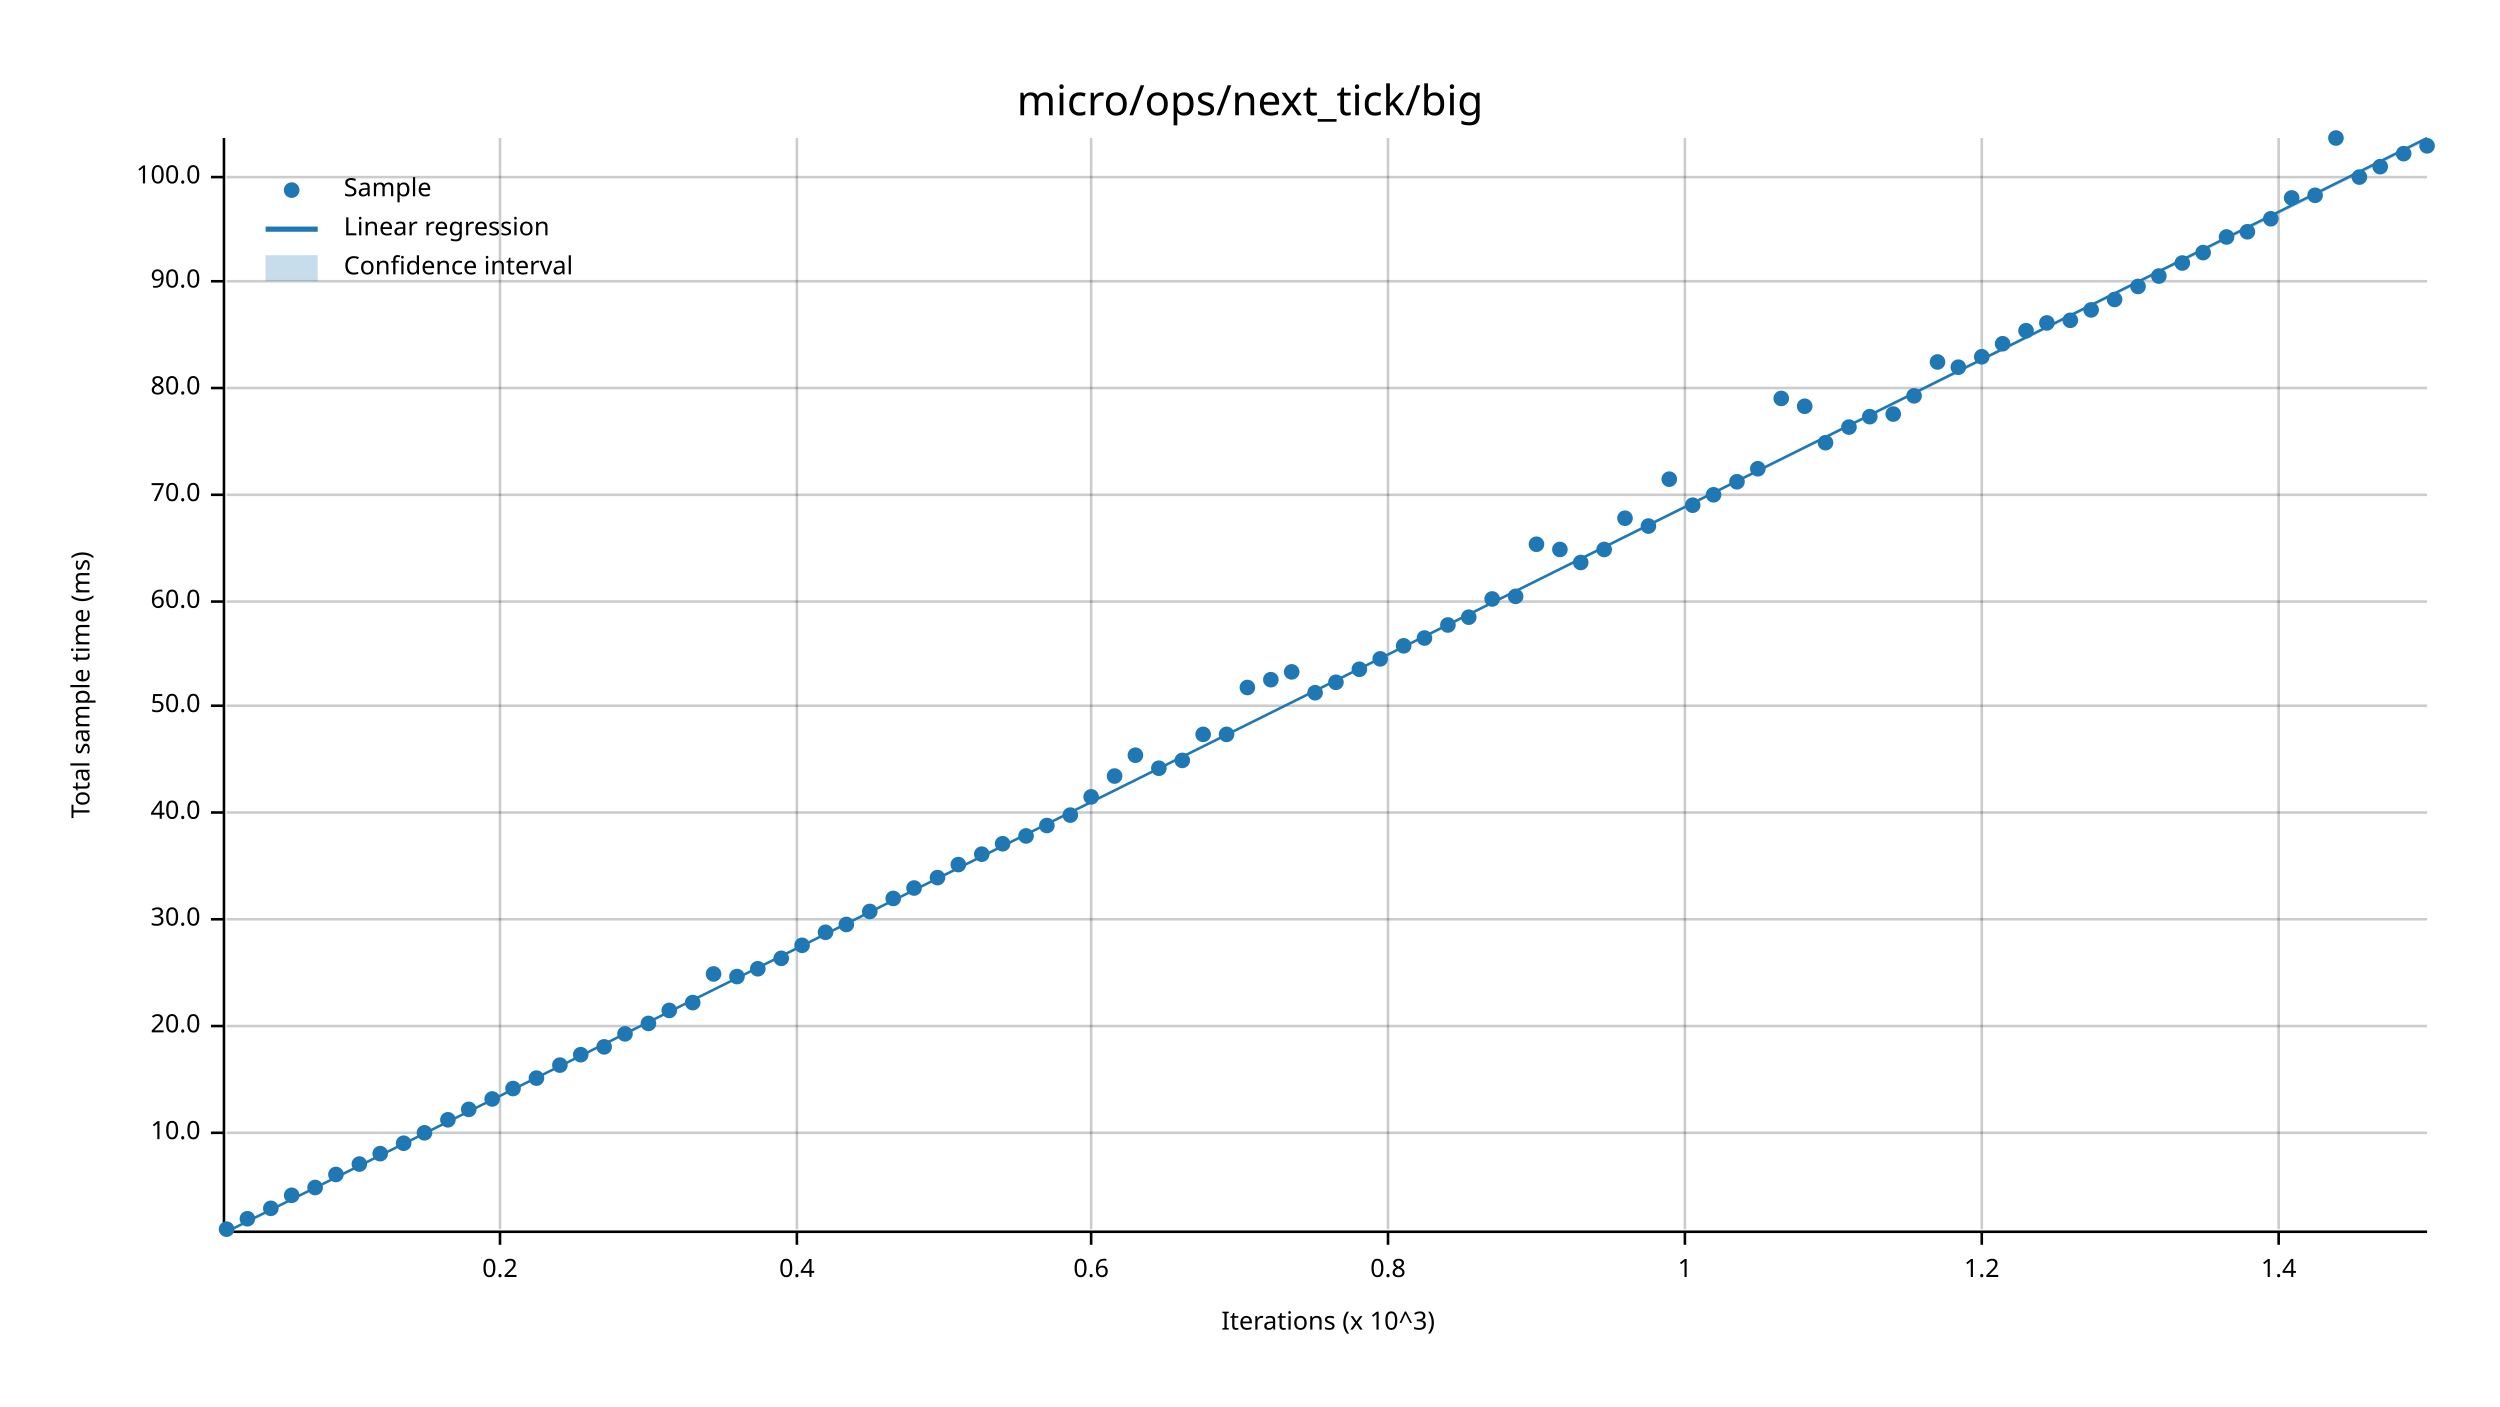
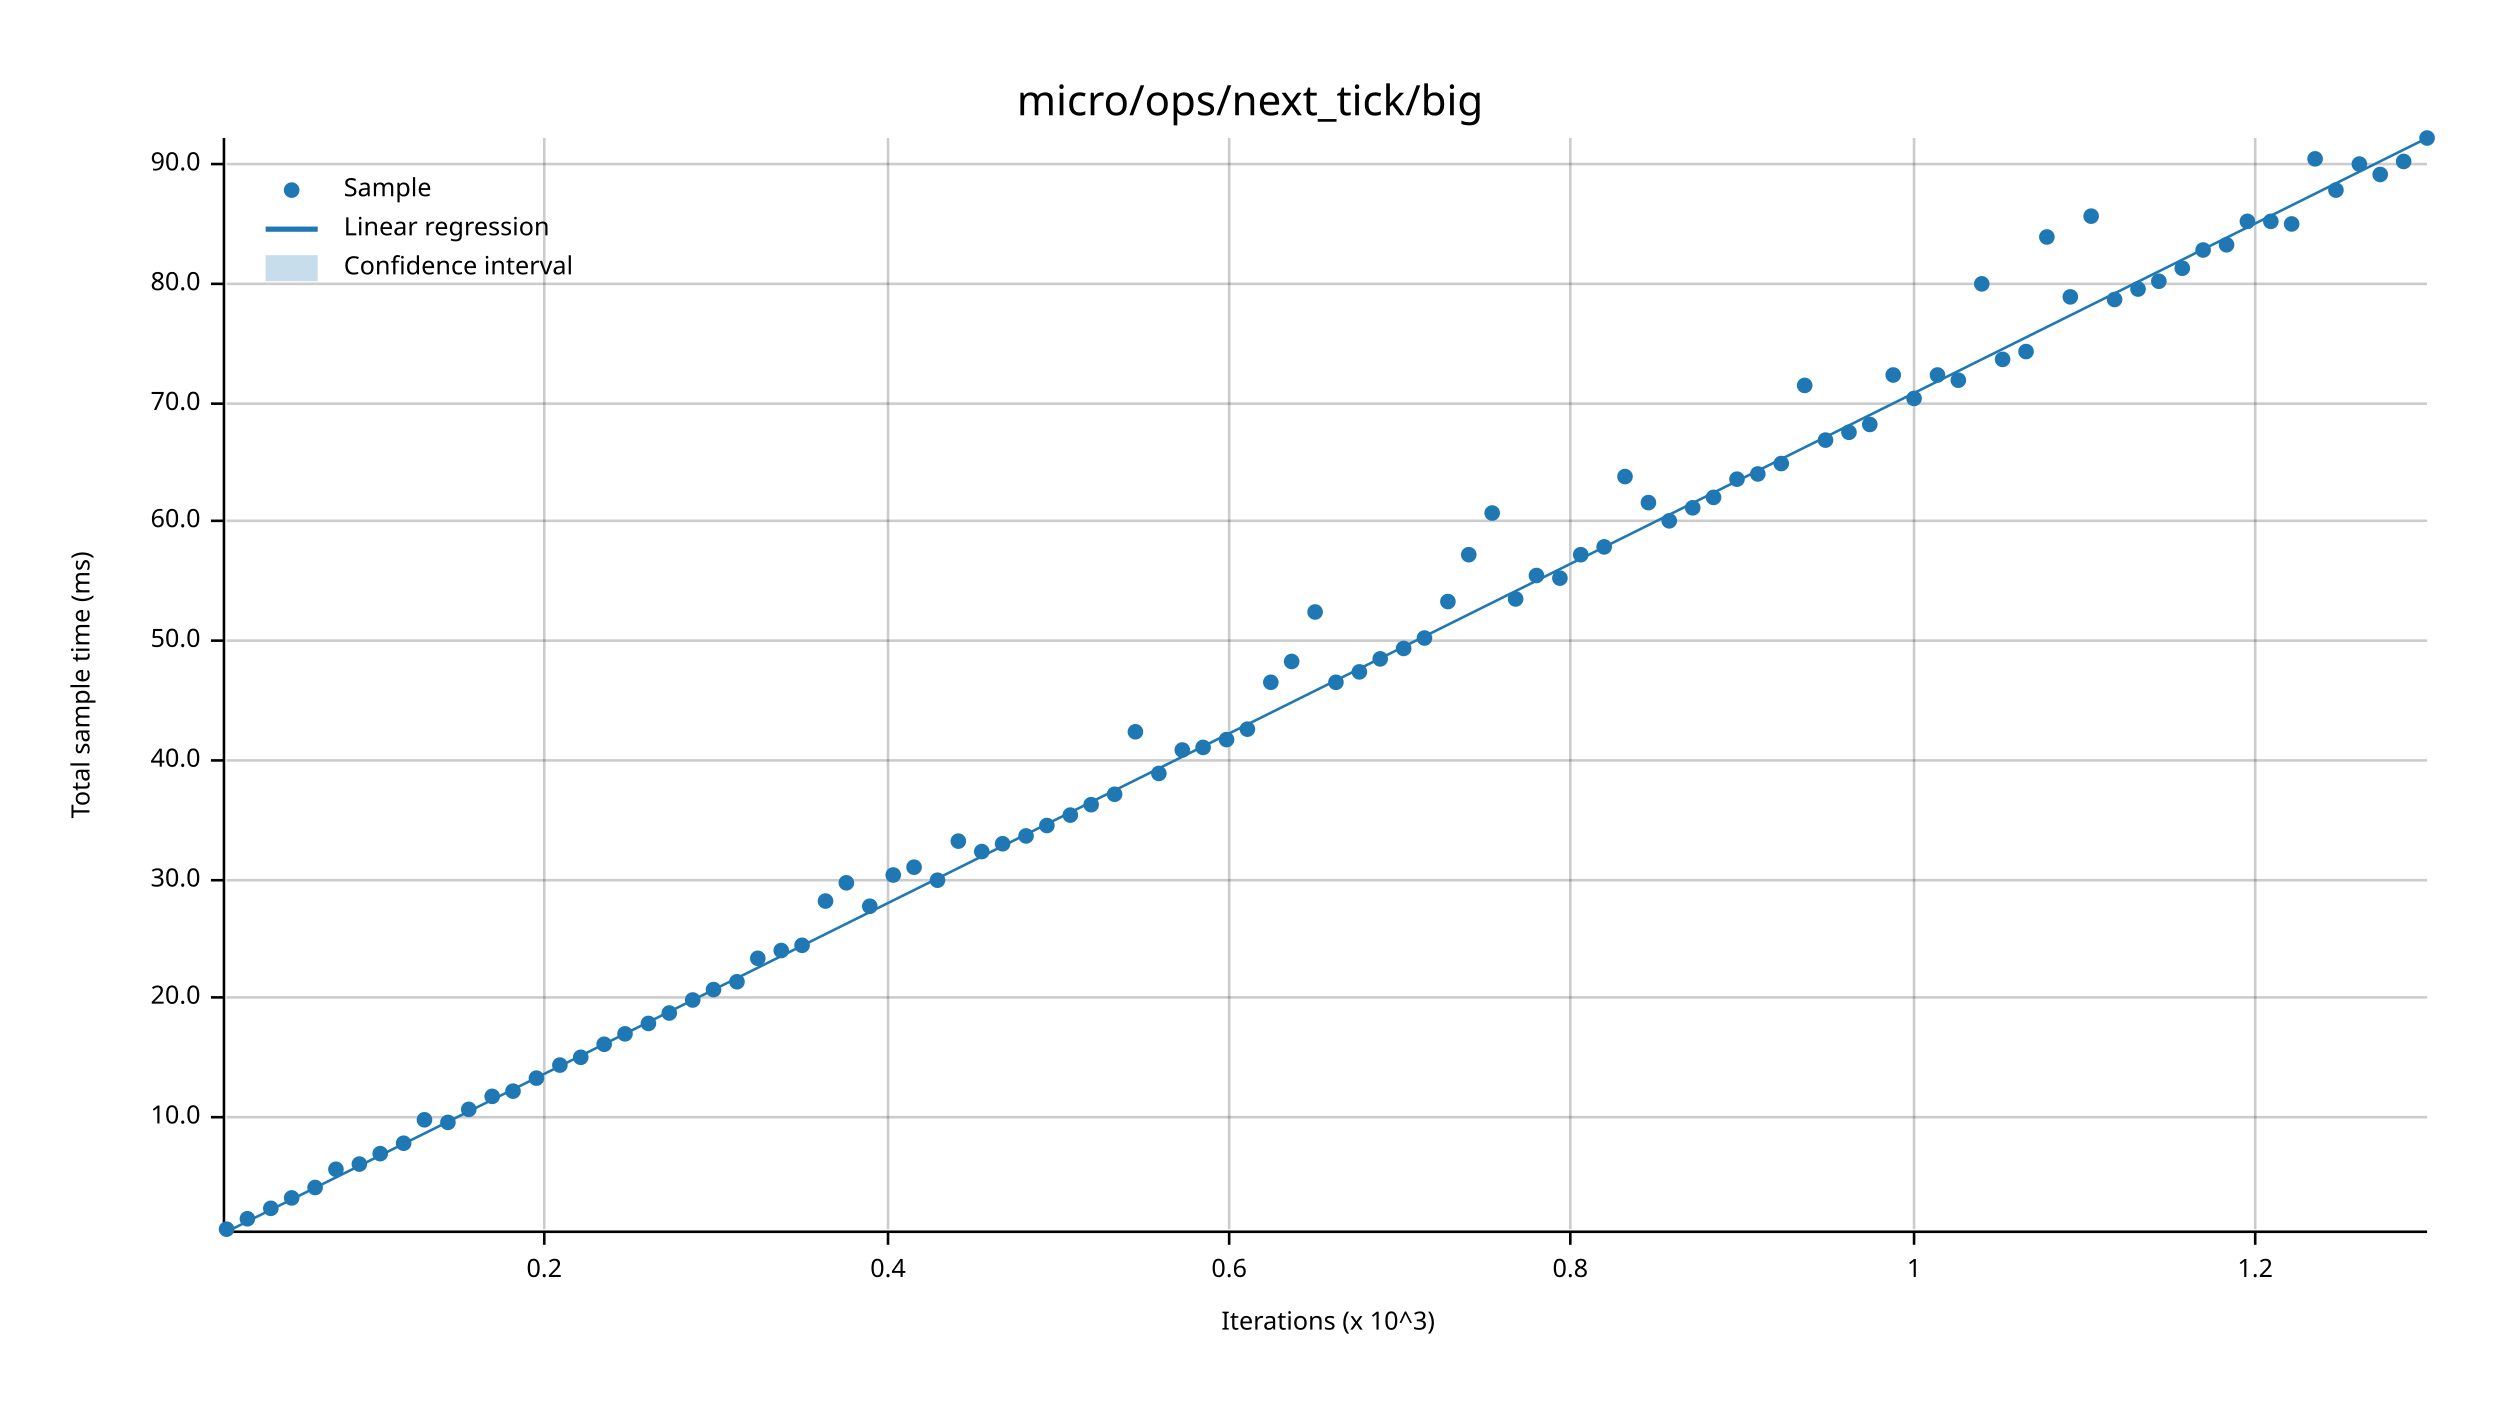
<svg xmlns="http://www.w3.org/2000/svg" width="960" height="540" viewBox="0 0 960 540">
  <text x="480" y="32" dy="0.76em" text-anchor="middle" font-family="sans-serif" font-size="16.129" opacity="1" fill="#000000">
micro/ops/next_tick/big
</text>
  <text x="27" y="263" dy="0.76em" text-anchor="middle" font-family="sans-serif" font-size="9.677" opacity="1" fill="#000000" transform="rotate(270, 27, 263)">
Total sample time (ms)
</text>
  <text x="510" y="513" dy="-0.5ex" text-anchor="middle" font-family="sans-serif" font-size="9.677" opacity="1" fill="#000000">
Iterations (x 10^3)
</text>
-   <line opacity="0.2" stroke="#000000" stroke-width="1" x1="192" y1="472" x2="192" y2="53" />
-   <line opacity="0.2" stroke="#000000" stroke-width="1" x1="306" y1="472" x2="306" y2="53" />
-   <line opacity="0.2" stroke="#000000" stroke-width="1" x1="419" y1="472" x2="419" y2="53" />
-   <line opacity="0.2" stroke="#000000" stroke-width="1" x1="533" y1="472" x2="533" y2="53" />
-   <line opacity="0.2" stroke="#000000" stroke-width="1" x1="647" y1="472" x2="647" y2="53" />
-   <line opacity="0.2" stroke="#000000" stroke-width="1" x1="761" y1="472" x2="761" y2="53" />
-   <line opacity="0.2" stroke="#000000" stroke-width="1" x1="875" y1="472" x2="875" y2="53" />
-   <line opacity="0.2" stroke="#000000" stroke-width="1" x1="87" y1="435" x2="932" y2="435" />
-   <line opacity="0.2" stroke="#000000" stroke-width="1" x1="87" y1="394" x2="932" y2="394" />
-   <line opacity="0.2" stroke="#000000" stroke-width="1" x1="87" y1="353" x2="932" y2="353" />
-   <line opacity="0.2" stroke="#000000" stroke-width="1" x1="87" y1="312" x2="932" y2="312" />
-   <line opacity="0.2" stroke="#000000" stroke-width="1" x1="87" y1="271" x2="932" y2="271" />
-   <line opacity="0.2" stroke="#000000" stroke-width="1" x1="87" y1="231" x2="932" y2="231" />
-   <line opacity="0.2" stroke="#000000" stroke-width="1" x1="87" y1="190" x2="932" y2="190" />
-   <line opacity="0.2" stroke="#000000" stroke-width="1" x1="87" y1="149" x2="932" y2="149" />
-   <line opacity="0.2" stroke="#000000" stroke-width="1" x1="87" y1="108" x2="932" y2="108" />
-   <line opacity="0.2" stroke="#000000" stroke-width="1" x1="87" y1="68" x2="932" y2="68" />
+   <line opacity="0.2" stroke="#000000" stroke-width="1" x1="209" y1="472" x2="209" y2="53" />
+   <line opacity="0.2" stroke="#000000" stroke-width="1" x1="341" y1="472" x2="341" y2="53" />
+   <line opacity="0.2" stroke="#000000" stroke-width="1" x1="472" y1="472" x2="472" y2="53" />
+   <line opacity="0.2" stroke="#000000" stroke-width="1" x1="603" y1="472" x2="603" y2="53" />
+   <line opacity="0.2" stroke="#000000" stroke-width="1" x1="735" y1="472" x2="735" y2="53" />
+   <line opacity="0.2" stroke="#000000" stroke-width="1" x1="866" y1="472" x2="866" y2="53" />
+   <line opacity="0.2" stroke="#000000" stroke-width="1" x1="87" y1="429" x2="932" y2="429" />
+   <line opacity="0.2" stroke="#000000" stroke-width="1" x1="87" y1="383" x2="932" y2="383" />
+   <line opacity="0.2" stroke="#000000" stroke-width="1" x1="87" y1="338" x2="932" y2="338" />
+   <line opacity="0.2" stroke="#000000" stroke-width="1" x1="87" y1="292" x2="932" y2="292" />
+   <line opacity="0.2" stroke="#000000" stroke-width="1" x1="87" y1="246" x2="932" y2="246" />
+   <line opacity="0.2" stroke="#000000" stroke-width="1" x1="87" y1="200" x2="932" y2="200" />
+   <line opacity="0.2" stroke="#000000" stroke-width="1" x1="87" y1="155" x2="932" y2="155" />
+   <line opacity="0.2" stroke="#000000" stroke-width="1" x1="87" y1="109" x2="932" y2="109" />
+   <line opacity="0.2" stroke="#000000" stroke-width="1" x1="87" y1="63" x2="932" y2="63" />
  <polyline fill="none" opacity="1" stroke="#000000" stroke-width="1" points="86,53 86,472 " />
-   <text x="77" y="435" dy="0.5ex" text-anchor="end" font-family="sans-serif" font-size="9.677" opacity="1" fill="#000000">
+   <text x="77" y="429" dy="0.5ex" text-anchor="end" font-family="sans-serif" font-size="9.677" opacity="1" fill="#000000">
10.0
</text>
-   <polyline fill="none" opacity="1" stroke="#000000" stroke-width="1" points="81,435 86,435 " />
-   <text x="77" y="394" dy="0.5ex" text-anchor="end" font-family="sans-serif" font-size="9.677" opacity="1" fill="#000000">
+   <polyline fill="none" opacity="1" stroke="#000000" stroke-width="1" points="81,429 86,429 " />
+   <text x="77" y="383" dy="0.5ex" text-anchor="end" font-family="sans-serif" font-size="9.677" opacity="1" fill="#000000">
20.0
</text>
-   <polyline fill="none" opacity="1" stroke="#000000" stroke-width="1" points="81,394 86,394 " />
-   <text x="77" y="353" dy="0.5ex" text-anchor="end" font-family="sans-serif" font-size="9.677" opacity="1" fill="#000000">
+   <polyline fill="none" opacity="1" stroke="#000000" stroke-width="1" points="81,383 86,383 " />
+   <text x="77" y="338" dy="0.5ex" text-anchor="end" font-family="sans-serif" font-size="9.677" opacity="1" fill="#000000">
30.0
</text>
-   <polyline fill="none" opacity="1" stroke="#000000" stroke-width="1" points="81,353 86,353 " />
-   <text x="77" y="312" dy="0.5ex" text-anchor="end" font-family="sans-serif" font-size="9.677" opacity="1" fill="#000000">
+   <polyline fill="none" opacity="1" stroke="#000000" stroke-width="1" points="81,338 86,338 " />
+   <text x="77" y="292" dy="0.5ex" text-anchor="end" font-family="sans-serif" font-size="9.677" opacity="1" fill="#000000">
40.0
</text>
-   <polyline fill="none" opacity="1" stroke="#000000" stroke-width="1" points="81,312 86,312 " />
-   <text x="77" y="271" dy="0.5ex" text-anchor="end" font-family="sans-serif" font-size="9.677" opacity="1" fill="#000000">
+   <polyline fill="none" opacity="1" stroke="#000000" stroke-width="1" points="81,292 86,292 " />
+   <text x="77" y="246" dy="0.5ex" text-anchor="end" font-family="sans-serif" font-size="9.677" opacity="1" fill="#000000">
50.0
</text>
-   <polyline fill="none" opacity="1" stroke="#000000" stroke-width="1" points="81,271 86,271 " />
-   <text x="77" y="231" dy="0.5ex" text-anchor="end" font-family="sans-serif" font-size="9.677" opacity="1" fill="#000000">
+   <polyline fill="none" opacity="1" stroke="#000000" stroke-width="1" points="81,246 86,246 " />
+   <text x="77" y="200" dy="0.5ex" text-anchor="end" font-family="sans-serif" font-size="9.677" opacity="1" fill="#000000">
60.0
</text>
-   <polyline fill="none" opacity="1" stroke="#000000" stroke-width="1" points="81,231 86,231 " />
-   <text x="77" y="190" dy="0.5ex" text-anchor="end" font-family="sans-serif" font-size="9.677" opacity="1" fill="#000000">
+   <polyline fill="none" opacity="1" stroke="#000000" stroke-width="1" points="81,200 86,200 " />
+   <text x="77" y="155" dy="0.5ex" text-anchor="end" font-family="sans-serif" font-size="9.677" opacity="1" fill="#000000">
70.0
</text>
-   <polyline fill="none" opacity="1" stroke="#000000" stroke-width="1" points="81,190 86,190 " />
-   <text x="77" y="149" dy="0.5ex" text-anchor="end" font-family="sans-serif" font-size="9.677" opacity="1" fill="#000000">
+   <polyline fill="none" opacity="1" stroke="#000000" stroke-width="1" points="81,155 86,155 " />
+   <text x="77" y="109" dy="0.5ex" text-anchor="end" font-family="sans-serif" font-size="9.677" opacity="1" fill="#000000">
80.0
</text>
-   <polyline fill="none" opacity="1" stroke="#000000" stroke-width="1" points="81,149 86,149 " />
-   <text x="77" y="108" dy="0.5ex" text-anchor="end" font-family="sans-serif" font-size="9.677" opacity="1" fill="#000000">
+   <polyline fill="none" opacity="1" stroke="#000000" stroke-width="1" points="81,109 86,109 " />
+   <text x="77" y="63" dy="0.5ex" text-anchor="end" font-family="sans-serif" font-size="9.677" opacity="1" fill="#000000">
90.0
</text>
-   <polyline fill="none" opacity="1" stroke="#000000" stroke-width="1" points="81,108 86,108 " />
-   <text x="77" y="68" dy="0.5ex" text-anchor="end" font-family="sans-serif" font-size="9.677" opacity="1" fill="#000000">
- 100.0
- </text>
-   <polyline fill="none" opacity="1" stroke="#000000" stroke-width="1" points="81,68 86,68 " />
+   <polyline fill="none" opacity="1" stroke="#000000" stroke-width="1" points="81,63 86,63 " />
  <polyline fill="none" opacity="1" stroke="#000000" stroke-width="1" points="87,473 932,473 " />
-   <text x="192" y="483" dy="0.76em" text-anchor="middle" font-family="sans-serif" font-size="9.677" opacity="1" fill="#000000">
+   <text x="209" y="483" dy="0.76em" text-anchor="middle" font-family="sans-serif" font-size="9.677" opacity="1" fill="#000000">
0.2
</text>
-   <polyline fill="none" opacity="1" stroke="#000000" stroke-width="1" points="192,473 192,478 " />
-   <text x="306" y="483" dy="0.76em" text-anchor="middle" font-family="sans-serif" font-size="9.677" opacity="1" fill="#000000">
+   <polyline fill="none" opacity="1" stroke="#000000" stroke-width="1" points="209,473 209,478 " />
+   <text x="341" y="483" dy="0.76em" text-anchor="middle" font-family="sans-serif" font-size="9.677" opacity="1" fill="#000000">
0.4
</text>
-   <polyline fill="none" opacity="1" stroke="#000000" stroke-width="1" points="306,473 306,478 " />
-   <text x="419" y="483" dy="0.76em" text-anchor="middle" font-family="sans-serif" font-size="9.677" opacity="1" fill="#000000">
+   <polyline fill="none" opacity="1" stroke="#000000" stroke-width="1" points="341,473 341,478 " />
+   <text x="472" y="483" dy="0.76em" text-anchor="middle" font-family="sans-serif" font-size="9.677" opacity="1" fill="#000000">
0.6
</text>
-   <polyline fill="none" opacity="1" stroke="#000000" stroke-width="1" points="419,473 419,478 " />
-   <text x="533" y="483" dy="0.76em" text-anchor="middle" font-family="sans-serif" font-size="9.677" opacity="1" fill="#000000">
+   <polyline fill="none" opacity="1" stroke="#000000" stroke-width="1" points="472,473 472,478 " />
+   <text x="603" y="483" dy="0.76em" text-anchor="middle" font-family="sans-serif" font-size="9.677" opacity="1" fill="#000000">
0.8
</text>
-   <polyline fill="none" opacity="1" stroke="#000000" stroke-width="1" points="533,473 533,478 " />
-   <text x="647" y="483" dy="0.76em" text-anchor="middle" font-family="sans-serif" font-size="9.677" opacity="1" fill="#000000">
+   <polyline fill="none" opacity="1" stroke="#000000" stroke-width="1" points="603,473 603,478 " />
+   <text x="735" y="483" dy="0.76em" text-anchor="middle" font-family="sans-serif" font-size="9.677" opacity="1" fill="#000000">
1
</text>
-   <polyline fill="none" opacity="1" stroke="#000000" stroke-width="1" points="647,473 647,478 " />
-   <text x="761" y="483" dy="0.76em" text-anchor="middle" font-family="sans-serif" font-size="9.677" opacity="1" fill="#000000">
+   <polyline fill="none" opacity="1" stroke="#000000" stroke-width="1" points="735,473 735,478 " />
+   <text x="866" y="483" dy="0.76em" text-anchor="middle" font-family="sans-serif" font-size="9.677" opacity="1" fill="#000000">
1.2
</text>
-   <polyline fill="none" opacity="1" stroke="#000000" stroke-width="1" points="761,473 761,478 " />
-   <text x="875" y="483" dy="0.76em" text-anchor="middle" font-family="sans-serif" font-size="9.677" opacity="1" fill="#000000">
- 1.4
- </text>
-   <polyline fill="none" opacity="1" stroke="#000000" stroke-width="1" points="875,473 875,478 " />
+   <polyline fill="none" opacity="1" stroke="#000000" stroke-width="1" points="866,473 866,478 " />
  <circle cx="87" cy="472" r="3" opacity="1" fill="#1F78B4" stroke="none" stroke-width="1" />
  <circle cx="95" cy="468" r="3" opacity="1" fill="#1F78B4" stroke="none" stroke-width="1" />
  <circle cx="104" cy="464" r="3" opacity="1" fill="#1F78B4" stroke="none" stroke-width="1" />
-   <circle cx="112" cy="459" r="3" opacity="1" fill="#1F78B4" stroke="none" stroke-width="1" />
+   <circle cx="112" cy="460" r="3" opacity="1" fill="#1F78B4" stroke="none" stroke-width="1" />
  <circle cx="121" cy="456" r="3" opacity="1" fill="#1F78B4" stroke="none" stroke-width="1" />
-   <circle cx="129" cy="451" r="3" opacity="1" fill="#1F78B4" stroke="none" stroke-width="1" />
+   <circle cx="129" cy="449" r="3" opacity="1" fill="#1F78B4" stroke="none" stroke-width="1" />
  <circle cx="138" cy="447" r="3" opacity="1" fill="#1F78B4" stroke="none" stroke-width="1" />
  <circle cx="146" cy="443" r="3" opacity="1" fill="#1F78B4" stroke="none" stroke-width="1" />
  <circle cx="155" cy="439" r="3" opacity="1" fill="#1F78B4" stroke="none" stroke-width="1" />
-   <circle cx="163" cy="435" r="3" opacity="1" fill="#1F78B4" stroke="none" stroke-width="1" />
-   <circle cx="172" cy="430" r="3" opacity="1" fill="#1F78B4" stroke="none" stroke-width="1" />
+   <circle cx="163" cy="430" r="3" opacity="1" fill="#1F78B4" stroke="none" stroke-width="1" />
+   <circle cx="172" cy="431" r="3" opacity="1" fill="#1F78B4" stroke="none" stroke-width="1" />
  <circle cx="180" cy="426" r="3" opacity="1" fill="#1F78B4" stroke="none" stroke-width="1" />
-   <circle cx="189" cy="422" r="3" opacity="1" fill="#1F78B4" stroke="none" stroke-width="1" />
-   <circle cx="197" cy="418" r="3" opacity="1" fill="#1F78B4" stroke="none" stroke-width="1" />
+   <circle cx="189" cy="421" r="3" opacity="1" fill="#1F78B4" stroke="none" stroke-width="1" />
+   <circle cx="197" cy="419" r="3" opacity="1" fill="#1F78B4" stroke="none" stroke-width="1" />
  <circle cx="206" cy="414" r="3" opacity="1" fill="#1F78B4" stroke="none" stroke-width="1" />
  <circle cx="215" cy="409" r="3" opacity="1" fill="#1F78B4" stroke="none" stroke-width="1" />
-   <circle cx="223" cy="405" r="3" opacity="1" fill="#1F78B4" stroke="none" stroke-width="1" />
-   <circle cx="232" cy="402" r="3" opacity="1" fill="#1F78B4" stroke="none" stroke-width="1" />
+   <circle cx="223" cy="406" r="3" opacity="1" fill="#1F78B4" stroke="none" stroke-width="1" />
+   <circle cx="232" cy="401" r="3" opacity="1" fill="#1F78B4" stroke="none" stroke-width="1" />
  <circle cx="240" cy="397" r="3" opacity="1" fill="#1F78B4" stroke="none" stroke-width="1" />
  <circle cx="249" cy="393" r="3" opacity="1" fill="#1F78B4" stroke="none" stroke-width="1" />
-   <circle cx="257" cy="388" r="3" opacity="1" fill="#1F78B4" stroke="none" stroke-width="1" />
-   <circle cx="266" cy="385" r="3" opacity="1" fill="#1F78B4" stroke="none" stroke-width="1" />
-   <circle cx="274" cy="374" r="3" opacity="1" fill="#1F78B4" stroke="none" stroke-width="1" />
-   <circle cx="283" cy="375" r="3" opacity="1" fill="#1F78B4" stroke="none" stroke-width="1" />
-   <circle cx="291" cy="372" r="3" opacity="1" fill="#1F78B4" stroke="none" stroke-width="1" />
-   <circle cx="300" cy="368" r="3" opacity="1" fill="#1F78B4" stroke="none" stroke-width="1" />
+   <circle cx="257" cy="389" r="3" opacity="1" fill="#1F78B4" stroke="none" stroke-width="1" />
+   <circle cx="266" cy="384" r="3" opacity="1" fill="#1F78B4" stroke="none" stroke-width="1" />
+   <circle cx="274" cy="380" r="3" opacity="1" fill="#1F78B4" stroke="none" stroke-width="1" />
+   <circle cx="283" cy="377" r="3" opacity="1" fill="#1F78B4" stroke="none" stroke-width="1" />
+   <circle cx="291" cy="368" r="3" opacity="1" fill="#1F78B4" stroke="none" stroke-width="1" />
+   <circle cx="300" cy="365" r="3" opacity="1" fill="#1F78B4" stroke="none" stroke-width="1" />
  <circle cx="308" cy="363" r="3" opacity="1" fill="#1F78B4" stroke="none" stroke-width="1" />
-   <circle cx="317" cy="358" r="3" opacity="1" fill="#1F78B4" stroke="none" stroke-width="1" />
-   <circle cx="325" cy="355" r="3" opacity="1" fill="#1F78B4" stroke="none" stroke-width="1" />
-   <circle cx="334" cy="350" r="3" opacity="1" fill="#1F78B4" stroke="none" stroke-width="1" />
-   <circle cx="343" cy="345" r="3" opacity="1" fill="#1F78B4" stroke="none" stroke-width="1" />
-   <circle cx="351" cy="341" r="3" opacity="1" fill="#1F78B4" stroke="none" stroke-width="1" />
-   <circle cx="360" cy="337" r="3" opacity="1" fill="#1F78B4" stroke="none" stroke-width="1" />
-   <circle cx="368" cy="332" r="3" opacity="1" fill="#1F78B4" stroke="none" stroke-width="1" />
-   <circle cx="377" cy="328" r="3" opacity="1" fill="#1F78B4" stroke="none" stroke-width="1" />
+   <circle cx="317" cy="346" r="3" opacity="1" fill="#1F78B4" stroke="none" stroke-width="1" />
+   <circle cx="325" cy="339" r="3" opacity="1" fill="#1F78B4" stroke="none" stroke-width="1" />
+   <circle cx="334" cy="348" r="3" opacity="1" fill="#1F78B4" stroke="none" stroke-width="1" />
+   <circle cx="343" cy="336" r="3" opacity="1" fill="#1F78B4" stroke="none" stroke-width="1" />
+   <circle cx="351" cy="333" r="3" opacity="1" fill="#1F78B4" stroke="none" stroke-width="1" />
+   <circle cx="360" cy="338" r="3" opacity="1" fill="#1F78B4" stroke="none" stroke-width="1" />
+   <circle cx="368" cy="323" r="3" opacity="1" fill="#1F78B4" stroke="none" stroke-width="1" />
+   <circle cx="377" cy="327" r="3" opacity="1" fill="#1F78B4" stroke="none" stroke-width="1" />
  <circle cx="385" cy="324" r="3" opacity="1" fill="#1F78B4" stroke="none" stroke-width="1" />
  <circle cx="394" cy="321" r="3" opacity="1" fill="#1F78B4" stroke="none" stroke-width="1" />
  <circle cx="402" cy="317" r="3" opacity="1" fill="#1F78B4" stroke="none" stroke-width="1" />
  <circle cx="411" cy="313" r="3" opacity="1" fill="#1F78B4" stroke="none" stroke-width="1" />
-   <circle cx="419" cy="306" r="3" opacity="1" fill="#1F78B4" stroke="none" stroke-width="1" />
-   <circle cx="428" cy="298" r="3" opacity="1" fill="#1F78B4" stroke="none" stroke-width="1" />
-   <circle cx="436" cy="290" r="3" opacity="1" fill="#1F78B4" stroke="none" stroke-width="1" />
-   <circle cx="445" cy="295" r="3" opacity="1" fill="#1F78B4" stroke="none" stroke-width="1" />
-   <circle cx="454" cy="292" r="3" opacity="1" fill="#1F78B4" stroke="none" stroke-width="1" />
-   <circle cx="462" cy="282" r="3" opacity="1" fill="#1F78B4" stroke="none" stroke-width="1" />
-   <circle cx="471" cy="282" r="3" opacity="1" fill="#1F78B4" stroke="none" stroke-width="1" />
-   <circle cx="479" cy="264" r="3" opacity="1" fill="#1F78B4" stroke="none" stroke-width="1" />
-   <circle cx="488" cy="261" r="3" opacity="1" fill="#1F78B4" stroke="none" stroke-width="1" />
-   <circle cx="496" cy="258" r="3" opacity="1" fill="#1F78B4" stroke="none" stroke-width="1" />
-   <circle cx="505" cy="266" r="3" opacity="1" fill="#1F78B4" stroke="none" stroke-width="1" />
+   <circle cx="419" cy="309" r="3" opacity="1" fill="#1F78B4" stroke="none" stroke-width="1" />
+   <circle cx="428" cy="305" r="3" opacity="1" fill="#1F78B4" stroke="none" stroke-width="1" />
+   <circle cx="436" cy="281" r="3" opacity="1" fill="#1F78B4" stroke="none" stroke-width="1" />
+   <circle cx="445" cy="297" r="3" opacity="1" fill="#1F78B4" stroke="none" stroke-width="1" />
+   <circle cx="454" cy="288" r="3" opacity="1" fill="#1F78B4" stroke="none" stroke-width="1" />
+   <circle cx="462" cy="287" r="3" opacity="1" fill="#1F78B4" stroke="none" stroke-width="1" />
+   <circle cx="471" cy="284" r="3" opacity="1" fill="#1F78B4" stroke="none" stroke-width="1" />
+   <circle cx="479" cy="280" r="3" opacity="1" fill="#1F78B4" stroke="none" stroke-width="1" />
+   <circle cx="488" cy="262" r="3" opacity="1" fill="#1F78B4" stroke="none" stroke-width="1" />
+   <circle cx="496" cy="254" r="3" opacity="1" fill="#1F78B4" stroke="none" stroke-width="1" />
+   <circle cx="505" cy="235" r="3" opacity="1" fill="#1F78B4" stroke="none" stroke-width="1" />
  <circle cx="513" cy="262" r="3" opacity="1" fill="#1F78B4" stroke="none" stroke-width="1" />
-   <circle cx="522" cy="257" r="3" opacity="1" fill="#1F78B4" stroke="none" stroke-width="1" />
+   <circle cx="522" cy="258" r="3" opacity="1" fill="#1F78B4" stroke="none" stroke-width="1" />
  <circle cx="530" cy="253" r="3" opacity="1" fill="#1F78B4" stroke="none" stroke-width="1" />
-   <circle cx="539" cy="248" r="3" opacity="1" fill="#1F78B4" stroke="none" stroke-width="1" />
+   <circle cx="539" cy="249" r="3" opacity="1" fill="#1F78B4" stroke="none" stroke-width="1" />
  <circle cx="547" cy="245" r="3" opacity="1" fill="#1F78B4" stroke="none" stroke-width="1" />
-   <circle cx="556" cy="240" r="3" opacity="1" fill="#1F78B4" stroke="none" stroke-width="1" />
-   <circle cx="564" cy="237" r="3" opacity="1" fill="#1F78B4" stroke="none" stroke-width="1" />
-   <circle cx="573" cy="230" r="3" opacity="1" fill="#1F78B4" stroke="none" stroke-width="1" />
-   <circle cx="582" cy="229" r="3" opacity="1" fill="#1F78B4" stroke="none" stroke-width="1" />
-   <circle cx="590" cy="209" r="3" opacity="1" fill="#1F78B4" stroke="none" stroke-width="1" />
-   <circle cx="599" cy="211" r="3" opacity="1" fill="#1F78B4" stroke="none" stroke-width="1" />
-   <circle cx="607" cy="216" r="3" opacity="1" fill="#1F78B4" stroke="none" stroke-width="1" />
-   <circle cx="616" cy="211" r="3" opacity="1" fill="#1F78B4" stroke="none" stroke-width="1" />
-   <circle cx="624" cy="199" r="3" opacity="1" fill="#1F78B4" stroke="none" stroke-width="1" />
-   <circle cx="633" cy="202" r="3" opacity="1" fill="#1F78B4" stroke="none" stroke-width="1" />
-   <circle cx="641" cy="184" r="3" opacity="1" fill="#1F78B4" stroke="none" stroke-width="1" />
-   <circle cx="650" cy="194" r="3" opacity="1" fill="#1F78B4" stroke="none" stroke-width="1" />
-   <circle cx="658" cy="190" r="3" opacity="1" fill="#1F78B4" stroke="none" stroke-width="1" />
-   <circle cx="667" cy="185" r="3" opacity="1" fill="#1F78B4" stroke="none" stroke-width="1" />
-   <circle cx="675" cy="180" r="3" opacity="1" fill="#1F78B4" stroke="none" stroke-width="1" />
-   <circle cx="684" cy="153" r="3" opacity="1" fill="#1F78B4" stroke="none" stroke-width="1" />
-   <circle cx="693" cy="156" r="3" opacity="1" fill="#1F78B4" stroke="none" stroke-width="1" />
-   <circle cx="701" cy="170" r="3" opacity="1" fill="#1F78B4" stroke="none" stroke-width="1" />
-   <circle cx="710" cy="164" r="3" opacity="1" fill="#1F78B4" stroke="none" stroke-width="1" />
-   <circle cx="718" cy="160" r="3" opacity="1" fill="#1F78B4" stroke="none" stroke-width="1" />
-   <circle cx="727" cy="159" r="3" opacity="1" fill="#1F78B4" stroke="none" stroke-width="1" />
-   <circle cx="735" cy="152" r="3" opacity="1" fill="#1F78B4" stroke="none" stroke-width="1" />
-   <circle cx="744" cy="139" r="3" opacity="1" fill="#1F78B4" stroke="none" stroke-width="1" />
-   <circle cx="752" cy="141" r="3" opacity="1" fill="#1F78B4" stroke="none" stroke-width="1" />
-   <circle cx="761" cy="137" r="3" opacity="1" fill="#1F78B4" stroke="none" stroke-width="1" />
-   <circle cx="769" cy="132" r="3" opacity="1" fill="#1F78B4" stroke="none" stroke-width="1" />
-   <circle cx="778" cy="127" r="3" opacity="1" fill="#1F78B4" stroke="none" stroke-width="1" />
-   <circle cx="786" cy="124" r="3" opacity="1" fill="#1F78B4" stroke="none" stroke-width="1" />
-   <circle cx="795" cy="123" r="3" opacity="1" fill="#1F78B4" stroke="none" stroke-width="1" />
-   <circle cx="803" cy="119" r="3" opacity="1" fill="#1F78B4" stroke="none" stroke-width="1" />
+   <circle cx="556" cy="231" r="3" opacity="1" fill="#1F78B4" stroke="none" stroke-width="1" />
+   <circle cx="564" cy="213" r="3" opacity="1" fill="#1F78B4" stroke="none" stroke-width="1" />
+   <circle cx="573" cy="197" r="3" opacity="1" fill="#1F78B4" stroke="none" stroke-width="1" />
+   <circle cx="582" cy="230" r="3" opacity="1" fill="#1F78B4" stroke="none" stroke-width="1" />
+   <circle cx="590" cy="221" r="3" opacity="1" fill="#1F78B4" stroke="none" stroke-width="1" />
+   <circle cx="599" cy="222" r="3" opacity="1" fill="#1F78B4" stroke="none" stroke-width="1" />
+   <circle cx="607" cy="213" r="3" opacity="1" fill="#1F78B4" stroke="none" stroke-width="1" />
+   <circle cx="616" cy="210" r="3" opacity="1" fill="#1F78B4" stroke="none" stroke-width="1" />
+   <circle cx="624" cy="183" r="3" opacity="1" fill="#1F78B4" stroke="none" stroke-width="1" />
+   <circle cx="633" cy="193" r="3" opacity="1" fill="#1F78B4" stroke="none" stroke-width="1" />
+   <circle cx="641" cy="200" r="3" opacity="1" fill="#1F78B4" stroke="none" stroke-width="1" />
+   <circle cx="650" cy="195" r="3" opacity="1" fill="#1F78B4" stroke="none" stroke-width="1" />
+   <circle cx="658" cy="191" r="3" opacity="1" fill="#1F78B4" stroke="none" stroke-width="1" />
+   <circle cx="667" cy="184" r="3" opacity="1" fill="#1F78B4" stroke="none" stroke-width="1" />
+   <circle cx="675" cy="182" r="3" opacity="1" fill="#1F78B4" stroke="none" stroke-width="1" />
+   <circle cx="684" cy="178" r="3" opacity="1" fill="#1F78B4" stroke="none" stroke-width="1" />
+   <circle cx="693" cy="148" r="3" opacity="1" fill="#1F78B4" stroke="none" stroke-width="1" />
+   <circle cx="701" cy="169" r="3" opacity="1" fill="#1F78B4" stroke="none" stroke-width="1" />
+   <circle cx="710" cy="166" r="3" opacity="1" fill="#1F78B4" stroke="none" stroke-width="1" />
+   <circle cx="718" cy="163" r="3" opacity="1" fill="#1F78B4" stroke="none" stroke-width="1" />
+   <circle cx="727" cy="144" r="3" opacity="1" fill="#1F78B4" stroke="none" stroke-width="1" />
+   <circle cx="735" cy="153" r="3" opacity="1" fill="#1F78B4" stroke="none" stroke-width="1" />
+   <circle cx="744" cy="144" r="3" opacity="1" fill="#1F78B4" stroke="none" stroke-width="1" />
+   <circle cx="752" cy="146" r="3" opacity="1" fill="#1F78B4" stroke="none" stroke-width="1" />
+   <circle cx="761" cy="109" r="3" opacity="1" fill="#1F78B4" stroke="none" stroke-width="1" />
+   <circle cx="769" cy="138" r="3" opacity="1" fill="#1F78B4" stroke="none" stroke-width="1" />
+   <circle cx="778" cy="135" r="3" opacity="1" fill="#1F78B4" stroke="none" stroke-width="1" />
+   <circle cx="786" cy="91" r="3" opacity="1" fill="#1F78B4" stroke="none" stroke-width="1" />
+   <circle cx="795" cy="114" r="3" opacity="1" fill="#1F78B4" stroke="none" stroke-width="1" />
+   <circle cx="803" cy="83" r="3" opacity="1" fill="#1F78B4" stroke="none" stroke-width="1" />
  <circle cx="812" cy="115" r="3" opacity="1" fill="#1F78B4" stroke="none" stroke-width="1" />
-   <circle cx="821" cy="110" r="3" opacity="1" fill="#1F78B4" stroke="none" stroke-width="1" />
-   <circle cx="829" cy="106" r="3" opacity="1" fill="#1F78B4" stroke="none" stroke-width="1" />
-   <circle cx="838" cy="101" r="3" opacity="1" fill="#1F78B4" stroke="none" stroke-width="1" />
-   <circle cx="846" cy="97" r="3" opacity="1" fill="#1F78B4" stroke="none" stroke-width="1" />
-   <circle cx="855" cy="91" r="3" opacity="1" fill="#1F78B4" stroke="none" stroke-width="1" />
-   <circle cx="863" cy="89" r="3" opacity="1" fill="#1F78B4" stroke="none" stroke-width="1" />
-   <circle cx="872" cy="84" r="3" opacity="1" fill="#1F78B4" stroke="none" stroke-width="1" />
-   <circle cx="880" cy="76" r="3" opacity="1" fill="#1F78B4" stroke="none" stroke-width="1" />
-   <circle cx="889" cy="75" r="3" opacity="1" fill="#1F78B4" stroke="none" stroke-width="1" />
-   <circle cx="897" cy="53" r="3" opacity="1" fill="#1F78B4" stroke="none" stroke-width="1" />
-   <circle cx="906" cy="68" r="3" opacity="1" fill="#1F78B4" stroke="none" stroke-width="1" />
-   <circle cx="914" cy="64" r="3" opacity="1" fill="#1F78B4" stroke="none" stroke-width="1" />
-   <circle cx="923" cy="59" r="3" opacity="1" fill="#1F78B4" stroke="none" stroke-width="1" />
-   <circle cx="932" cy="56" r="3" opacity="1" fill="#1F78B4" stroke="none" stroke-width="1" />
+   <circle cx="821" cy="111" r="3" opacity="1" fill="#1F78B4" stroke="none" stroke-width="1" />
+   <circle cx="829" cy="108" r="3" opacity="1" fill="#1F78B4" stroke="none" stroke-width="1" />
+   <circle cx="838" cy="103" r="3" opacity="1" fill="#1F78B4" stroke="none" stroke-width="1" />
+   <circle cx="846" cy="96" r="3" opacity="1" fill="#1F78B4" stroke="none" stroke-width="1" />
+   <circle cx="855" cy="94" r="3" opacity="1" fill="#1F78B4" stroke="none" stroke-width="1" />
+   <circle cx="863" cy="85" r="3" opacity="1" fill="#1F78B4" stroke="none" stroke-width="1" />
+   <circle cx="872" cy="85" r="3" opacity="1" fill="#1F78B4" stroke="none" stroke-width="1" />
+   <circle cx="880" cy="86" r="3" opacity="1" fill="#1F78B4" stroke="none" stroke-width="1" />
+   <circle cx="889" cy="61" r="3" opacity="1" fill="#1F78B4" stroke="none" stroke-width="1" />
+   <circle cx="897" cy="73" r="3" opacity="1" fill="#1F78B4" stroke="none" stroke-width="1" />
+   <circle cx="906" cy="63" r="3" opacity="1" fill="#1F78B4" stroke="none" stroke-width="1" />
+   <circle cx="914" cy="67" r="3" opacity="1" fill="#1F78B4" stroke="none" stroke-width="1" />
+   <circle cx="923" cy="62" r="3" opacity="1" fill="#1F78B4" stroke="none" stroke-width="1" />
+   <circle cx="932" cy="53" r="3" opacity="1" fill="#1F78B4" stroke="none" stroke-width="1" />
  <polyline fill="none" opacity="1" stroke="#1F78B4" stroke-width="1" points="87,473 932,53 " />
-   <polygon opacity="0.25" fill="#1F78B4" points="87,473 932,54 932,53 " />
+   <polygon opacity="0.25" fill="#1F78B4" points="87,473 932,53 932,53 " />
  <text x="132" y="68" dy="0.76em" text-anchor="start" font-family="sans-serif" font-size="9.677" opacity="1" fill="#000000">
Sample
</text>
  <text x="132" y="83" dy="0.76em" text-anchor="start" font-family="sans-serif" font-size="9.677" opacity="1" fill="#000000">
Linear regression
</text>
  <text x="132" y="98" dy="0.76em" text-anchor="start" font-family="sans-serif" font-size="9.677" opacity="1" fill="#000000">
Confidence interval
</text>
  <circle cx="112" cy="73" r="3" opacity="1" fill="#1F78B4" stroke="none" stroke-width="1" />
  <polyline fill="none" opacity="1" stroke="#1F78B4" stroke-width="2" points="102,88 122,88 " />
  <rect x="102" y="98" width="20" height="10" opacity="0.25" fill="#1F78B4" stroke="none" />
</svg>
